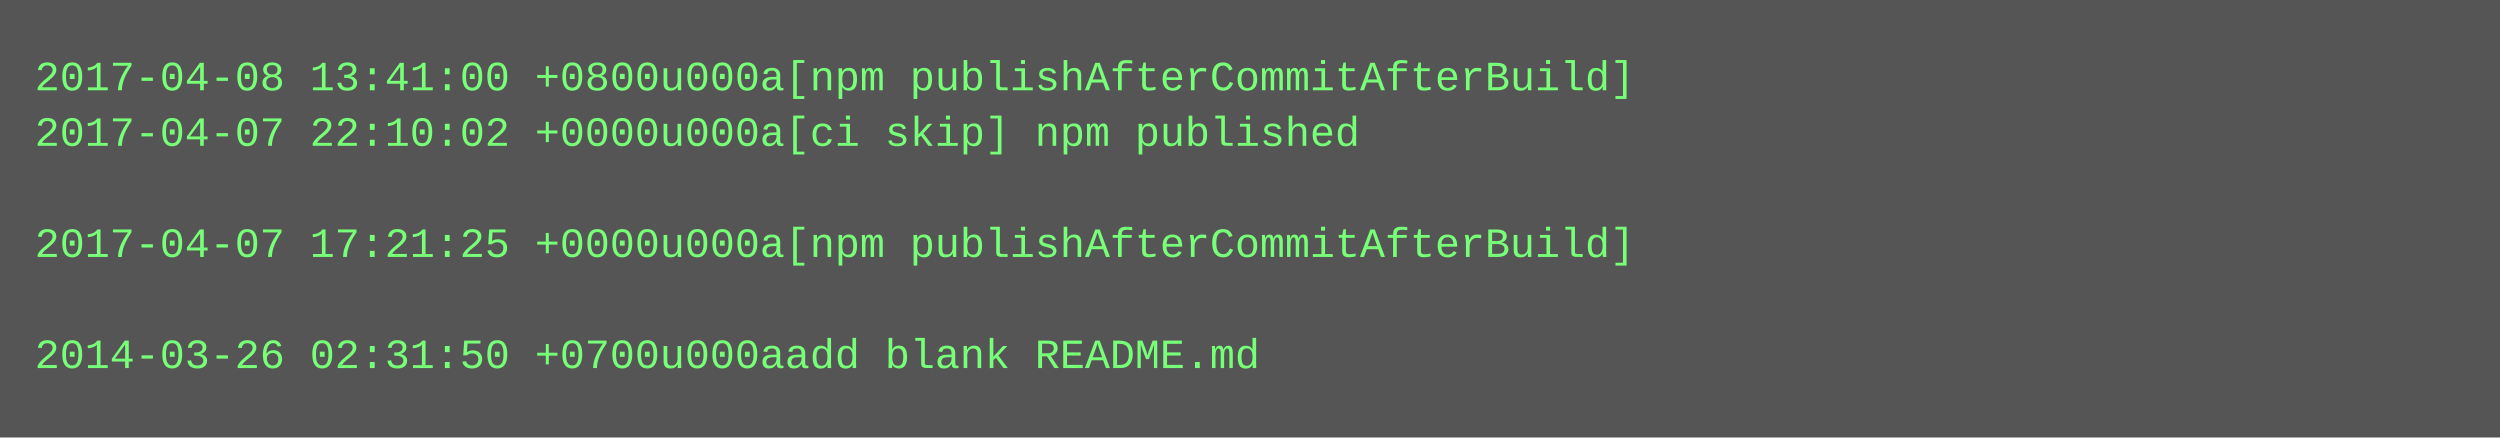
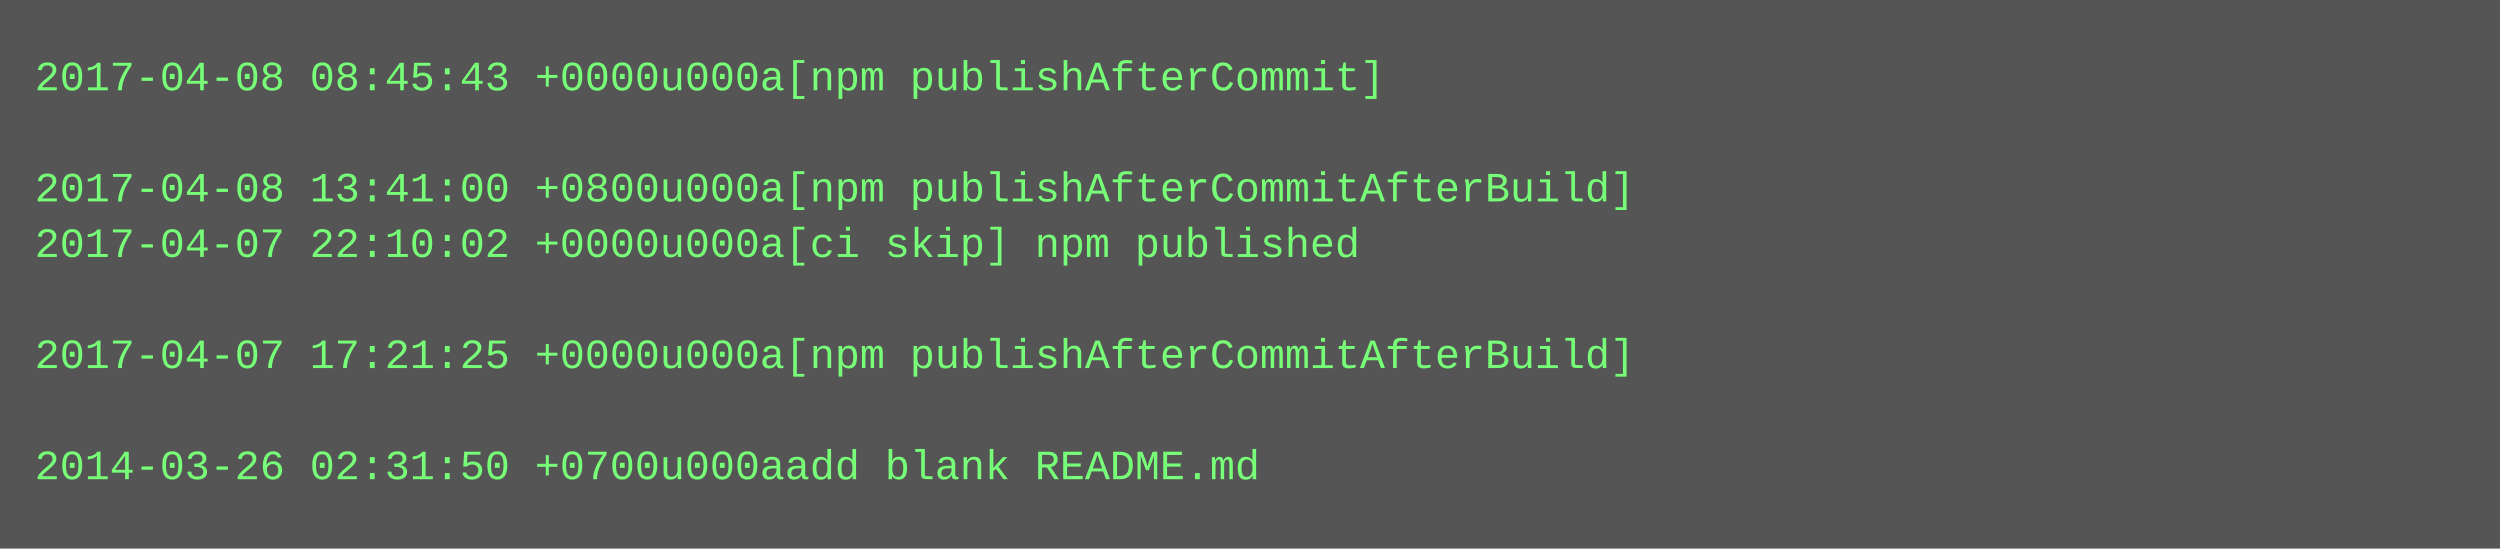
- <svg xmlns="http://www.w3.org/2000/svg" height="126" width="720">
-   <rect height="126" fill="#555" width="720" />
+ <svg xmlns="http://www.w3.org/2000/svg" height="158" width="720">
+   <rect height="158" fill="#555" width="720" />
  <text fill="#7f7" font-family="Courier New" font-size="12" xml:space="preserve">
-     <tspan x="10" y="26">2017-04-08 13:41:00 +0800u000a[npm publishAfterCommitAfterBuild]</tspan>
-     <tspan x="10" y="42">2017-04-07 22:10:02 +0000u000a[ci skip] npm published</tspan>
-     <tspan x="10" y="58" />
-     <tspan x="10" y="74">2017-04-07 17:21:25 +0000u000a[npm publishAfterCommitAfterBuild]</tspan>
+     <tspan x="10" y="26">2017-04-08 08:45:43 +0000u000a[npm publishAfterCommit]</tspan>
+     <tspan x="10" y="42" />
+     <tspan x="10" y="58">2017-04-08 13:41:00 +0800u000a[npm publishAfterCommitAfterBuild]</tspan>
+     <tspan x="10" y="74">2017-04-07 22:10:02 +0000u000a[ci skip] npm published</tspan>
    <tspan x="10" y="90" />
-     <tspan x="10" y="106">2014-03-26 02:31:50 +0700u000aadd blank README.md</tspan>
+     <tspan x="10" y="106">2017-04-07 17:21:25 +0000u000a[npm publishAfterCommitAfterBuild]</tspan>
+     <tspan x="10" y="122" />
+     <tspan x="10" y="138">2014-03-26 02:31:50 +0700u000aadd blank README.md</tspan>
  </text>
</svg>
